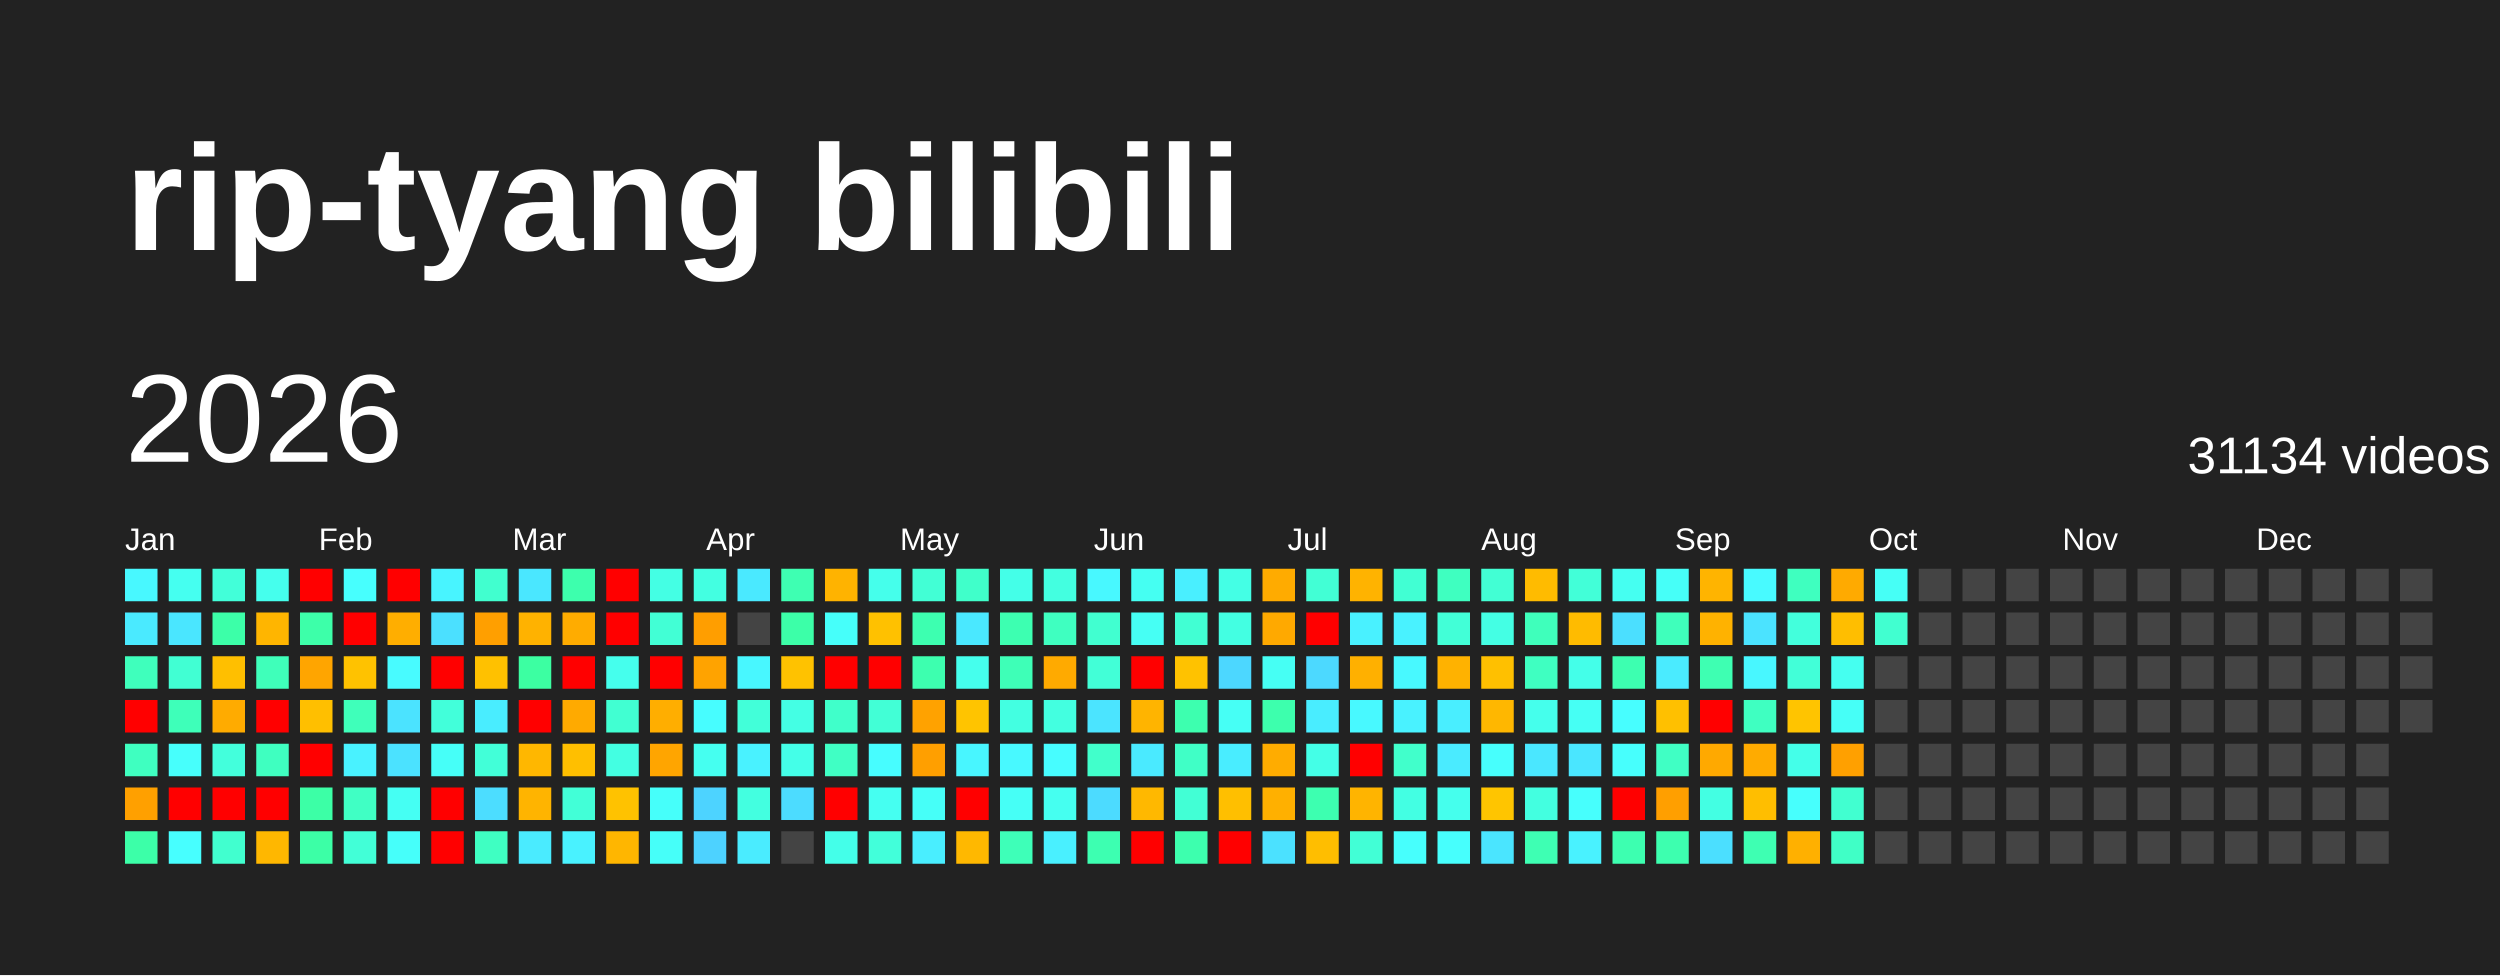
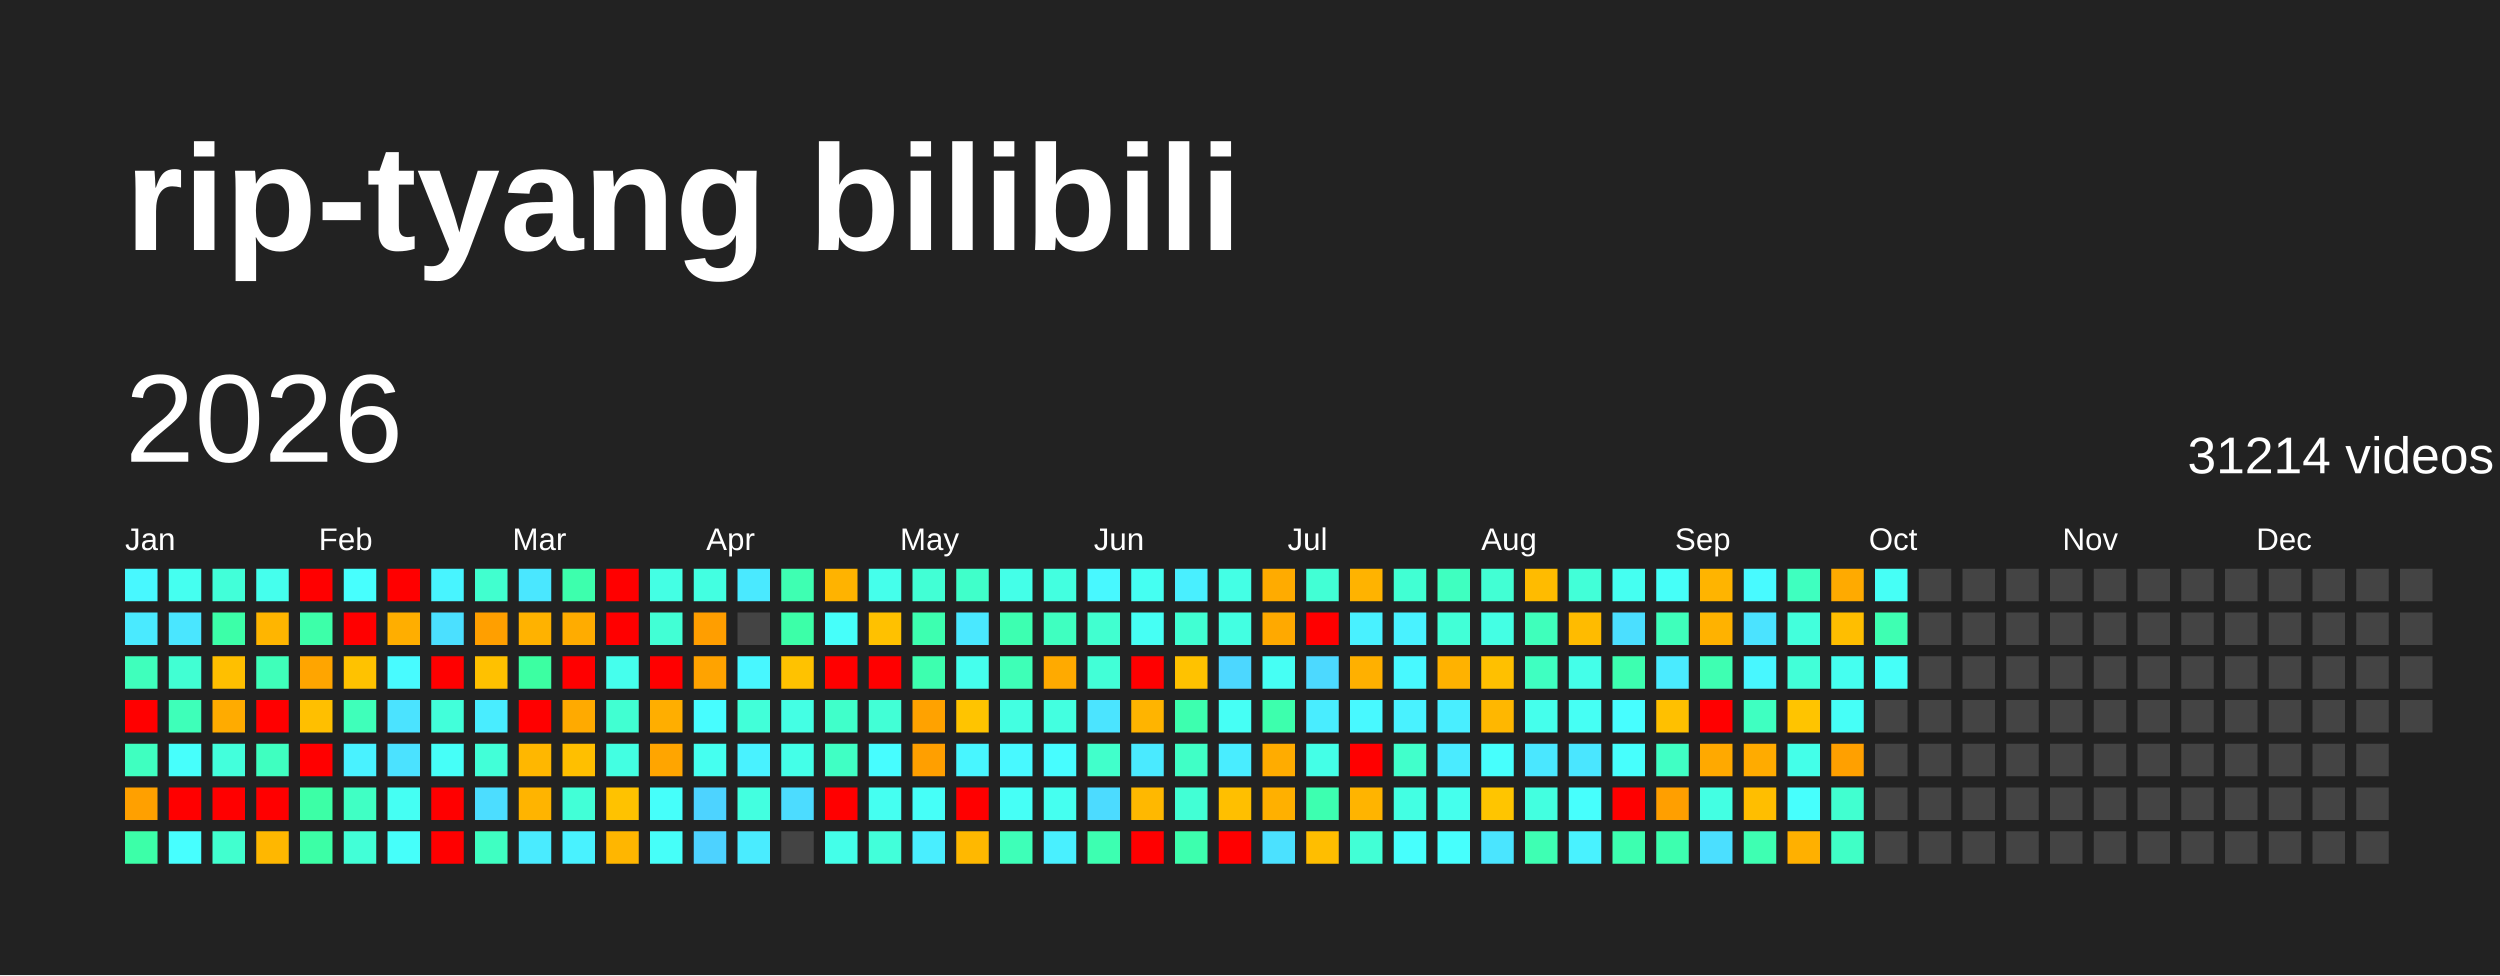
<svg xmlns="http://www.w3.org/2000/svg" baseProfile="full" height="78mm" version="1.1" viewBox="0,0,200,78" width="200mm">
  <defs />
  <rect fill="#222222" height="78" width="200" x="0" y="0" />
  <text fill="#FFFFFF" style="font-size:12px; font-family:Arial; font-weight:bold;" x="10" y="20">rip-tyang bilibili</text>
  <text dominant-baseline="hanging" fill="#FFFFFF" style="font-size:10.0px; font-family:Arial;" x="10" y="30">2026</text>
-   <text dominant-baseline="hanging" fill="#FFFFFF" style="font-size:4.125px; font-family:Arial;" x="175" y="35">31134 videos</text>
+   <text dominant-baseline="hanging" fill="#FFFFFF" style="font-size:4.125px; font-family:Arial;" x="175" y="35">31214 videos</text>
  <text fill="#FFFFFF" style="font-size:2.5px; font-family:Arial" x="10.0" y="44">Jan</text>
  <text fill="#FFFFFF" style="font-size:2.5px; font-family:Arial" x="25.5" y="44">Feb</text>
  <text fill="#FFFFFF" style="font-size:2.5px; font-family:Arial" x="41.0" y="44">Mar</text>
  <text fill="#FFFFFF" style="font-size:2.5px; font-family:Arial" x="56.5" y="44">Apr</text>
  <text fill="#FFFFFF" style="font-size:2.5px; font-family:Arial" x="72.0" y="44">May</text>
  <text fill="#FFFFFF" style="font-size:2.5px; font-family:Arial" x="87.5" y="44">Jun</text>
  <text fill="#FFFFFF" style="font-size:2.5px; font-family:Arial" x="103.0" y="44">Jul</text>
  <text fill="#FFFFFF" style="font-size:2.5px; font-family:Arial" x="118.5" y="44">Aug</text>
  <text fill="#FFFFFF" style="font-size:2.5px; font-family:Arial" x="134.0" y="44">Sep</text>
  <text fill="#FFFFFF" style="font-size:2.5px; font-family:Arial" x="149.5" y="44">Oct</text>
  <text fill="#FFFFFF" style="font-size:2.5px; font-family:Arial" x="165.0" y="44">Nov</text>
  <text fill="#FFFFFF" style="font-size:2.5px; font-family:Arial" x="180.5" y="44">Dec</text>
  <rect fill="#48f8ff" height="2.6" width="2.6" x="10.0" y="45.5" />
  <rect fill="#4aeaff" height="2.6" width="2.6" x="10.0" y="49.0" />
  <rect fill="#3fffbc" height="2.6" width="2.6" x="10.0" y="52.5" />
  <rect fill="red" height="2.6" width="2.6" x="10.0" y="56.0" />
  <rect fill="#3fffc0" height="2.6" width="2.6" x="10.0" y="59.5" />
  <rect fill="#ffa000" height="2.6" width="2.6" x="10.0" y="63.0" />
  <rect fill="#3cffa8" height="2.6" width="2.6" x="10.0" y="66.5" />
  <rect fill="#45fff0" height="2.6" width="2.6" x="13.5" y="45.5" />
  <rect fill="#4ae6ff" height="2.6" width="2.6" x="13.5" y="49.0" />
  <rect fill="#41ffd3" height="2.6" width="2.6" x="13.5" y="52.5" />
  <rect fill="#3effb9" height="2.6" width="2.6" x="13.5" y="56.0" />
  <rect fill="#47fffc" height="2.6" width="2.6" x="13.5" y="59.5" />
  <rect fill="red" height="2.6" width="2.6" x="13.5" y="63.0" />
  <rect fill="#47ffff" height="2.6" width="2.6" x="13.5" y="66.5" />
  <rect fill="#42ffd9" height="2.6" width="2.6" x="17.0" y="45.5" />
  <rect fill="#3cffa8" height="2.6" width="2.6" x="17.0" y="49.0" />
  <rect fill="#ffbf00" height="2.6" width="2.6" x="17.0" y="52.5" />
  <rect fill="#ffab00" height="2.6" width="2.6" x="17.0" y="56.0" />
  <rect fill="#43ffdc" height="2.6" width="2.6" x="17.0" y="59.5" />
  <rect fill="red" height="2.6" width="2.6" x="17.0" y="63.0" />
  <rect fill="#41ffcf" height="2.6" width="2.6" x="17.0" y="66.5" />
  <rect fill="#45ffed" height="2.6" width="2.6" x="20.5" y="45.5" />
  <rect fill="#ffb500" height="2.6" width="2.6" x="20.5" y="49.0" />
  <rect fill="#3fffba" height="2.6" width="2.6" x="20.5" y="52.5" />
  <rect fill="red" height="2.6" width="2.6" x="20.5" y="56.0" />
  <rect fill="#3fffc0" height="2.6" width="2.6" x="20.5" y="59.5" />
  <rect fill="red" height="2.6" width="2.6" x="20.5" y="63.0" />
  <rect fill="#ffb700" height="2.6" width="2.6" x="20.5" y="66.5" />
  <rect fill="red" height="2.6" width="2.6" x="24.0" y="45.5" />
  <rect fill="#3dffa9" height="2.6" width="2.6" x="24.0" y="49.0" />
  <rect fill="#ffa500" height="2.6" width="2.6" x="24.0" y="52.5" />
  <rect fill="#ffbf00" height="2.6" width="2.6" x="24.0" y="56.0" />
  <rect fill="red" height="2.6" width="2.6" x="24.0" y="59.5" />
  <rect fill="#3cffa6" height="2.6" width="2.6" x="24.0" y="63.0" />
  <rect fill="#3cffa6" height="2.6" width="2.6" x="24.0" y="66.5" />
  <rect fill="#47fffe" height="2.6" width="2.6" x="27.5" y="45.5" />
  <rect fill="red" height="2.6" width="2.6" x="27.5" y="49.0" />
  <rect fill="#ffc200" height="2.6" width="2.6" x="27.5" y="52.5" />
  <rect fill="#3fffba" height="2.6" width="2.6" x="27.5" y="56.0" />
  <rect fill="#49f2ff" height="2.6" width="2.6" x="27.5" y="59.5" />
  <rect fill="#40ffc4" height="2.6" width="2.6" x="27.5" y="63.0" />
  <rect fill="#42ffd7" height="2.6" width="2.6" x="27.5" y="66.5" />
  <rect fill="red" height="2.6" width="2.6" x="31.0" y="45.5" />
  <rect fill="#ffae00" height="2.6" width="2.6" x="31.0" y="49.0" />
  <rect fill="#48fbff" height="2.6" width="2.6" x="31.0" y="52.5" />
  <rect fill="#4be3ff" height="2.6" width="2.6" x="31.0" y="56.0" />
  <rect fill="#4be2ff" height="2.6" width="2.6" x="31.0" y="59.5" />
  <rect fill="#45fff3" height="2.6" width="2.6" x="31.0" y="63.0" />
  <rect fill="#46fffa" height="2.6" width="2.6" x="31.0" y="66.5" />
  <rect fill="#48f4ff" height="2.6" width="2.6" x="34.5" y="45.5" />
  <rect fill="#4be0ff" height="2.6" width="2.6" x="34.5" y="49.0" />
  <rect fill="red" height="2.6" width="2.6" x="34.5" y="52.5" />
  <rect fill="#42ffda" height="2.6" width="2.6" x="34.5" y="56.0" />
  <rect fill="#46fff8" height="2.6" width="2.6" x="34.5" y="59.5" />
  <rect fill="red" height="2.6" width="2.6" x="34.5" y="63.0" />
  <rect fill="red" height="2.6" width="2.6" x="34.5" y="66.5" />
  <rect fill="#41ffcf" height="2.6" width="2.6" x="38.0" y="45.5" />
  <rect fill="#ff9f00" height="2.6" width="2.6" x="38.0" y="49.0" />
  <rect fill="#ffc100" height="2.6" width="2.6" x="38.0" y="52.5" />
  <rect fill="#49edff" height="2.6" width="2.6" x="38.0" y="56.0" />
  <rect fill="#42ffd8" height="2.6" width="2.6" x="38.0" y="59.5" />
  <rect fill="#4cddff" height="2.6" width="2.6" x="38.0" y="63.0" />
  <rect fill="#3fffc2" height="2.6" width="2.6" x="38.0" y="66.5" />
  <rect fill="#4ae7ff" height="2.6" width="2.6" x="41.5" y="45.5" />
  <rect fill="#ffb200" height="2.6" width="2.6" x="41.5" y="49.0" />
  <rect fill="#3cffa2" height="2.6" width="2.6" x="41.5" y="52.5" />
  <rect fill="red" height="2.6" width="2.6" x="41.5" y="56.0" />
  <rect fill="#ffb700" height="2.6" width="2.6" x="41.5" y="59.5" />
  <rect fill="#ffb400" height="2.6" width="2.6" x="41.5" y="63.0" />
  <rect fill="#4aebff" height="2.6" width="2.6" x="41.5" y="66.5" />
  <rect fill="#3dffad" height="2.6" width="2.6" x="45.0" y="45.5" />
  <rect fill="#ffac00" height="2.6" width="2.6" x="45.0" y="49.0" />
  <rect fill="red" height="2.6" width="2.6" x="45.0" y="52.5" />
  <rect fill="#ffaa00" height="2.6" width="2.6" x="45.0" y="56.0" />
  <rect fill="#ffbf00" height="2.6" width="2.6" x="45.0" y="59.5" />
  <rect fill="#42ffd7" height="2.6" width="2.6" x="45.0" y="63.0" />
  <rect fill="#49f2ff" height="2.6" width="2.6" x="45.0" y="66.5" />
  <rect fill="red" height="2.6" width="2.6" x="48.5" y="45.5" />
  <rect fill="red" height="2.6" width="2.6" x="48.5" y="49.0" />
  <rect fill="#45ffed" height="2.6" width="2.6" x="48.5" y="52.5" />
  <rect fill="#41ffd2" height="2.6" width="2.6" x="48.5" y="56.0" />
  <rect fill="#43ffe2" height="2.6" width="2.6" x="48.5" y="59.5" />
  <rect fill="#ffc200" height="2.6" width="2.6" x="48.5" y="63.0" />
  <rect fill="#ffb600" height="2.6" width="2.6" x="48.5" y="66.5" />
  <rect fill="#44ffe4" height="2.6" width="2.6" x="52.0" y="45.5" />
  <rect fill="#42ffd5" height="2.6" width="2.6" x="52.0" y="49.0" />
  <rect fill="red" height="2.6" width="2.6" x="52.0" y="52.5" />
  <rect fill="#ffae00" height="2.6" width="2.6" x="52.0" y="56.0" />
  <rect fill="#ffa500" height="2.6" width="2.6" x="52.0" y="59.5" />
  <rect fill="#46fffa" height="2.6" width="2.6" x="52.0" y="63.0" />
  <rect fill="#46fff9" height="2.6" width="2.6" x="52.0" y="66.5" />
  <rect fill="#43ffe1" height="2.6" width="2.6" x="55.5" y="45.5" />
  <rect fill="#ff9e00" height="2.6" width="2.6" x="55.5" y="49.0" />
  <rect fill="#ffa300" height="2.6" width="2.6" x="55.5" y="52.5" />
  <rect fill="#47fdff" height="2.6" width="2.6" x="55.5" y="56.0" />
  <rect fill="#45fff0" height="2.6" width="2.6" x="55.5" y="59.5" />
  <rect fill="#4dd3ff" height="2.6" width="2.6" x="55.5" y="63.0" />
  <rect fill="#4dd2ff" height="2.6" width="2.6" x="55.5" y="66.5" />
  <rect fill="#4ae9ff" height="2.6" width="2.6" x="59.0" y="45.5" />
  <rect fill="#444444" height="2.6" width="2.6" x="59.0" y="49.0" />
  <rect fill="#48f7ff" height="2.6" width="2.6" x="59.0" y="52.5" />
  <rect fill="#42ffd9" height="2.6" width="2.6" x="59.0" y="56.0" />
  <rect fill="#49f2ff" height="2.6" width="2.6" x="59.0" y="59.5" />
  <rect fill="#43ffe0" height="2.6" width="2.6" x="59.0" y="63.0" />
  <rect fill="#4aecff" height="2.6" width="2.6" x="59.0" y="66.5" />
  <rect fill="#3effb2" height="2.6" width="2.6" x="62.5" y="45.5" />
  <rect fill="#3cffa8" height="2.6" width="2.6" x="62.5" y="49.0" />
  <rect fill="#ffc200" height="2.6" width="2.6" x="62.5" y="52.5" />
  <rect fill="#44ffe4" height="2.6" width="2.6" x="62.5" y="56.0" />
  <rect fill="#44ffe8" height="2.6" width="2.6" x="62.5" y="59.5" />
  <rect fill="#4cdcff" height="2.6" width="2.6" x="62.5" y="63.0" />
  <rect fill="#444444" height="2.6" width="2.6" x="62.5" y="66.5" />
  <rect fill="#ffb300" height="2.6" width="2.6" x="66.0" y="45.5" />
  <rect fill="#46fffa" height="2.6" width="2.6" x="66.0" y="49.0" />
  <rect fill="red" height="2.6" width="2.6" x="66.0" y="52.5" />
  <rect fill="#40ffca" height="2.6" width="2.6" x="66.0" y="56.0" />
  <rect fill="#40ffc4" height="2.6" width="2.6" x="66.0" y="59.5" />
  <rect fill="red" height="2.6" width="2.6" x="66.0" y="63.0" />
  <rect fill="#44ffe9" height="2.6" width="2.6" x="66.0" y="66.5" />
  <rect fill="#45ffeb" height="2.6" width="2.6" x="69.5" y="45.5" />
  <rect fill="#ffc100" height="2.6" width="2.6" x="69.5" y="49.0" />
  <rect fill="red" height="2.6" width="2.6" x="69.5" y="52.5" />
  <rect fill="#42ffd6" height="2.6" width="2.6" x="69.5" y="56.0" />
  <rect fill="#47fdff" height="2.6" width="2.6" x="69.5" y="59.5" />
  <rect fill="#45fff1" height="2.6" width="2.6" x="69.5" y="63.0" />
  <rect fill="#42ffda" height="2.6" width="2.6" x="69.5" y="66.5" />
  <rect fill="#42ffd5" height="2.6" width="2.6" x="73.0" y="45.5" />
  <rect fill="#3dffb0" height="2.6" width="2.6" x="73.0" y="49.0" />
  <rect fill="#3dffaf" height="2.6" width="2.6" x="73.0" y="52.5" />
  <rect fill="#ffa200" height="2.6" width="2.6" x="73.0" y="56.0" />
  <rect fill="#ff9f00" height="2.6" width="2.6" x="73.0" y="59.5" />
  <rect fill="#46fff8" height="2.6" width="2.6" x="73.0" y="63.0" />
  <rect fill="#49eeff" height="2.6" width="2.6" x="73.0" y="66.5" />
  <rect fill="#40ffca" height="2.6" width="2.6" x="76.5" y="45.5" />
  <rect fill="#4ae8ff" height="2.6" width="2.6" x="76.5" y="49.0" />
  <rect fill="#45ffed" height="2.6" width="2.6" x="76.5" y="52.5" />
  <rect fill="#ffc400" height="2.6" width="2.6" x="76.5" y="56.0" />
  <rect fill="#48f6ff" height="2.6" width="2.6" x="76.5" y="59.5" />
  <rect fill="red" height="2.6" width="2.6" x="76.5" y="63.0" />
  <rect fill="#ffb800" height="2.6" width="2.6" x="76.5" y="66.5" />
  <rect fill="#44ffe8" height="2.6" width="2.6" x="80.0" y="45.5" />
  <rect fill="#3dffb1" height="2.6" width="2.6" x="80.0" y="49.0" />
  <rect fill="#3effb7" height="2.6" width="2.6" x="80.0" y="52.5" />
  <rect fill="#43ffe1" height="2.6" width="2.6" x="80.0" y="56.0" />
  <rect fill="#48f9ff" height="2.6" width="2.6" x="80.0" y="59.5" />
  <rect fill="#46fff6" height="2.6" width="2.6" x="80.0" y="63.0" />
  <rect fill="#3effb8" height="2.6" width="2.6" x="80.0" y="66.5" />
  <rect fill="#43ffe0" height="2.6" width="2.6" x="83.5" y="45.5" />
  <rect fill="#3fffc0" height="2.6" width="2.6" x="83.5" y="49.0" />
  <rect fill="#ffaa00" height="2.6" width="2.6" x="83.5" y="52.5" />
  <rect fill="#43ffe0" height="2.6" width="2.6" x="83.5" y="56.0" />
  <rect fill="#47fdff" height="2.6" width="2.6" x="83.5" y="59.5" />
  <rect fill="#45fff0" height="2.6" width="2.6" x="83.5" y="63.0" />
  <rect fill="#49f0ff" height="2.6" width="2.6" x="83.5" y="66.5" />
  <rect fill="#48f8ff" height="2.6" width="2.6" x="87.0" y="45.5" />
  <rect fill="#41ffd0" height="2.6" width="2.6" x="87.0" y="49.0" />
  <rect fill="#42ffd7" height="2.6" width="2.6" x="87.0" y="52.5" />
  <rect fill="#4be4ff" height="2.6" width="2.6" x="87.0" y="56.0" />
  <rect fill="#41ffcb" height="2.6" width="2.6" x="87.0" y="59.5" />
  <rect fill="#4cdbff" height="2.6" width="2.6" x="87.0" y="63.0" />
  <rect fill="#3dffb1" height="2.6" width="2.6" x="87.0" y="66.5" />
  <rect fill="#45fff2" height="2.6" width="2.6" x="90.5" y="45.5" />
  <rect fill="#46fff4" height="2.6" width="2.6" x="90.5" y="49.0" />
  <rect fill="red" height="2.6" width="2.6" x="90.5" y="52.5" />
  <rect fill="#ffb400" height="2.6" width="2.6" x="90.5" y="56.0" />
  <rect fill="#4aeaff" height="2.6" width="2.6" x="90.5" y="59.5" />
  <rect fill="#ffb800" height="2.6" width="2.6" x="90.5" y="63.0" />
  <rect fill="red" height="2.6" width="2.6" x="90.5" y="66.5" />
  <rect fill="#49efff" height="2.6" width="2.6" x="94.0" y="45.5" />
  <rect fill="#41ffd3" height="2.6" width="2.6" x="94.0" y="49.0" />
  <rect fill="#ffc200" height="2.6" width="2.6" x="94.0" y="52.5" />
  <rect fill="#3dffaf" height="2.6" width="2.6" x="94.0" y="56.0" />
  <rect fill="#40ffc6" height="2.6" width="2.6" x="94.0" y="59.5" />
  <rect fill="#42ffd5" height="2.6" width="2.6" x="94.0" y="63.0" />
  <rect fill="#3dffae" height="2.6" width="2.6" x="94.0" y="66.5" />
  <rect fill="#44ffe5" height="2.6" width="2.6" x="97.5" y="45.5" />
  <rect fill="#43ffe2" height="2.6" width="2.6" x="97.5" y="49.0" />
  <rect fill="#4cd7ff" height="2.6" width="2.6" x="97.5" y="52.5" />
  <rect fill="#46fff5" height="2.6" width="2.6" x="97.5" y="56.0" />
  <rect fill="#49edff" height="2.6" width="2.6" x="97.5" y="59.5" />
  <rect fill="#ffbf00" height="2.6" width="2.6" x="97.5" y="63.0" />
  <rect fill="red" height="2.6" width="2.6" x="97.5" y="66.5" />
  <rect fill="#ffab00" height="2.6" width="2.6" x="101.0" y="45.5" />
  <rect fill="#ffa900" height="2.6" width="2.6" x="101.0" y="49.0" />
  <rect fill="#46fff4" height="2.6" width="2.6" x="101.0" y="52.5" />
  <rect fill="#3dffad" height="2.6" width="2.6" x="101.0" y="56.0" />
  <rect fill="#ffac00" height="2.6" width="2.6" x="101.0" y="59.5" />
  <rect fill="#ffb000" height="2.6" width="2.6" x="101.0" y="63.0" />
  <rect fill="#4be1ff" height="2.6" width="2.6" x="101.0" y="66.5" />
  <rect fill="#42ffd5" height="2.6" width="2.6" x="104.5" y="45.5" />
  <rect fill="red" height="2.6" width="2.6" x="104.5" y="49.0" />
  <rect fill="#4cd9ff" height="2.6" width="2.6" x="104.5" y="52.5" />
  <rect fill="#49edff" height="2.6" width="2.6" x="104.5" y="56.0" />
  <rect fill="#44ffe7" height="2.6" width="2.6" x="104.5" y="59.5" />
  <rect fill="#3dffb0" height="2.6" width="2.6" x="104.5" y="63.0" />
  <rect fill="#ffbe00" height="2.6" width="2.6" x="104.5" y="66.5" />
  <rect fill="#ffb300" height="2.6" width="2.6" x="108.0" y="45.5" />
  <rect fill="#49f1ff" height="2.6" width="2.6" x="108.0" y="49.0" />
  <rect fill="#ffb000" height="2.6" width="2.6" x="108.0" y="52.5" />
  <rect fill="#48f9ff" height="2.6" width="2.6" x="108.0" y="56.0" />
  <rect fill="red" height="2.6" width="2.6" x="108.0" y="59.5" />
  <rect fill="#ffb400" height="2.6" width="2.6" x="108.0" y="63.0" />
  <rect fill="#42ffd6" height="2.6" width="2.6" x="108.0" y="66.5" />
  <rect fill="#41ffd3" height="2.6" width="2.6" x="111.5" y="45.5" />
  <rect fill="#49f2ff" height="2.6" width="2.6" x="111.5" y="49.0" />
  <rect fill="#48f9ff" height="2.6" width="2.6" x="111.5" y="52.5" />
  <rect fill="#49f2ff" height="2.6" width="2.6" x="111.5" y="56.0" />
  <rect fill="#41ffcb" height="2.6" width="2.6" x="111.5" y="59.5" />
  <rect fill="#43ffe3" height="2.6" width="2.6" x="111.5" y="63.0" />
  <rect fill="#47fffd" height="2.6" width="2.6" x="111.5" y="66.5" />
  <rect fill="#3fffc0" height="2.6" width="2.6" x="115.0" y="45.5" />
  <rect fill="#42ffd7" height="2.6" width="2.6" x="115.0" y="49.0" />
  <rect fill="#ffb200" height="2.6" width="2.6" x="115.0" y="52.5" />
  <rect fill="#49eeff" height="2.6" width="2.6" x="115.0" y="56.0" />
  <rect fill="#4aebff" height="2.6" width="2.6" x="115.0" y="59.5" />
  <rect fill="#45ffed" height="2.6" width="2.6" x="115.0" y="63.0" />
  <rect fill="#47fffd" height="2.6" width="2.6" x="115.0" y="66.5" />
  <rect fill="#42ffd4" height="2.6" width="2.6" x="118.5" y="45.5" />
  <rect fill="#44ffe4" height="2.6" width="2.6" x="118.5" y="49.0" />
  <rect fill="#ffc000" height="2.6" width="2.6" x="118.5" y="52.5" />
  <rect fill="#ffb700" height="2.6" width="2.6" x="118.5" y="56.0" />
  <rect fill="#47fffd" height="2.6" width="2.6" x="118.5" y="59.5" />
  <rect fill="#ffc500" height="2.6" width="2.6" x="118.5" y="63.0" />
  <rect fill="#4ae5ff" height="2.6" width="2.6" x="118.5" y="66.5" />
  <rect fill="#ffbb00" height="2.6" width="2.6" x="122.0" y="45.5" />
  <rect fill="#3fffbb" height="2.6" width="2.6" x="122.0" y="49.0" />
  <rect fill="#3fffc1" height="2.6" width="2.6" x="122.0" y="52.5" />
  <rect fill="#45ffec" height="2.6" width="2.6" x="122.0" y="56.0" />
  <rect fill="#4ae7ff" height="2.6" width="2.6" x="122.0" y="59.5" />
  <rect fill="#43ffe0" height="2.6" width="2.6" x="122.0" y="63.0" />
  <rect fill="#3effb3" height="2.6" width="2.6" x="122.0" y="66.5" />
  <rect fill="#42ffd8" height="2.6" width="2.6" x="125.5" y="45.5" />
  <rect fill="#ffbb00" height="2.6" width="2.6" x="125.5" y="49.0" />
  <rect fill="#44ffe9" height="2.6" width="2.6" x="125.5" y="52.5" />
  <rect fill="#46fff4" height="2.6" width="2.6" x="125.5" y="56.0" />
  <rect fill="#4ae6ff" height="2.6" width="2.6" x="125.5" y="59.5" />
  <rect fill="#47fffd" height="2.6" width="2.6" x="125.5" y="63.0" />
  <rect fill="#49f2ff" height="2.6" width="2.6" x="125.5" y="66.5" />
  <rect fill="#45fff1" height="2.6" width="2.6" x="129.0" y="45.5" />
  <rect fill="#4bdfff" height="2.6" width="2.6" x="129.0" y="49.0" />
  <rect fill="#3dffb0" height="2.6" width="2.6" x="129.0" y="52.5" />
  <rect fill="#47feff" height="2.6" width="2.6" x="129.0" y="56.0" />
  <rect fill="#47fffd" height="2.6" width="2.6" x="129.0" y="59.5" />
  <rect fill="red" height="2.6" width="2.6" x="129.0" y="63.0" />
  <rect fill="#3dffb0" height="2.6" width="2.6" x="129.0" y="66.5" />
  <rect fill="#46fff8" height="2.6" width="2.6" x="132.5" y="45.5" />
  <rect fill="#3fffbb" height="2.6" width="2.6" x="132.5" y="49.0" />
  <rect fill="#4aebff" height="2.6" width="2.6" x="132.5" y="52.5" />
  <rect fill="#ffc000" height="2.6" width="2.6" x="132.5" y="56.0" />
  <rect fill="#40ffc4" height="2.6" width="2.6" x="132.5" y="59.5" />
  <rect fill="#ff9f00" height="2.6" width="2.6" x="132.5" y="63.0" />
  <rect fill="#3dffaf" height="2.6" width="2.6" x="132.5" y="66.5" />
  <rect fill="#ffb400" height="2.6" width="2.6" x="136.0" y="45.5" />
  <rect fill="#ffb200" height="2.6" width="2.6" x="136.0" y="49.0" />
  <rect fill="#3effb2" height="2.6" width="2.6" x="136.0" y="52.5" />
  <rect fill="red" height="2.6" width="2.6" x="136.0" y="56.0" />
  <rect fill="#ffa900" height="2.6" width="2.6" x="136.0" y="59.5" />
  <rect fill="#43ffe3" height="2.6" width="2.6" x="136.0" y="63.0" />
  <rect fill="#4bdfff" height="2.6" width="2.6" x="136.0" y="66.5" />
  <rect fill="#48faff" height="2.6" width="2.6" x="139.5" y="45.5" />
  <rect fill="#4be3ff" height="2.6" width="2.6" x="139.5" y="49.0" />
  <rect fill="#48f7ff" height="2.6" width="2.6" x="139.5" y="52.5" />
  <rect fill="#3fffc1" height="2.6" width="2.6" x="139.5" y="56.0" />
  <rect fill="#ffab00" height="2.6" width="2.6" x="139.5" y="59.5" />
  <rect fill="#ffbe00" height="2.6" width="2.6" x="139.5" y="63.0" />
  <rect fill="#3effb2" height="2.6" width="2.6" x="139.5" y="66.5" />
  <rect fill="#3fffbf" height="2.6" width="2.6" x="143.0" y="45.5" />
  <rect fill="#43ffdc" height="2.6" width="2.6" x="143.0" y="49.0" />
  <rect fill="#42ffd8" height="2.6" width="2.6" x="143.0" y="52.5" />
  <rect fill="#ffc400" height="2.6" width="2.6" x="143.0" y="56.0" />
  <rect fill="#44ffe9" height="2.6" width="2.6" x="143.0" y="59.5" />
  <rect fill="#47fffd" height="2.6" width="2.6" x="143.0" y="63.0" />
  <rect fill="#ffb000" height="2.6" width="2.6" x="143.0" y="66.5" />
  <rect fill="#ffaa00" height="2.6" width="2.6" x="146.5" y="45.5" />
  <rect fill="#ffbe00" height="2.6" width="2.6" x="146.5" y="49.0" />
  <rect fill="#45fff0" height="2.6" width="2.6" x="146.5" y="52.5" />
  <rect fill="#46fff7" height="2.6" width="2.6" x="146.5" y="56.0" />
  <rect fill="#ffa000" height="2.6" width="2.6" x="146.5" y="59.5" />
  <rect fill="#41ffd0" height="2.6" width="2.6" x="146.5" y="63.0" />
  <rect fill="#40ffc6" height="2.6" width="2.6" x="146.5" y="66.5" />
  <rect fill="#46fff6" height="2.6" width="2.6" x="150.0" y="45.5" />
-   <rect fill="#41ffd0" height="2.6" width="2.6" x="150.0" y="49.0" />
-   <rect fill="#444444" height="2.6" width="2.6" x="150.0" y="52.5" />
+   <rect fill="#3effb2" height="2.6" width="2.6" x="150.0" y="49.0" />
+   <rect fill="#46fff8" height="2.6" width="2.6" x="150.0" y="52.5" />
  <rect fill="#444444" height="2.6" width="2.6" x="150.0" y="56.0" />
  <rect fill="#444444" height="2.6" width="2.6" x="150.0" y="59.5" />
  <rect fill="#444444" height="2.6" width="2.6" x="150.0" y="63.0" />
  <rect fill="#444444" height="2.6" width="2.6" x="150.0" y="66.5" />
  <rect fill="#444444" height="2.6" width="2.6" x="153.5" y="45.5" />
  <rect fill="#444444" height="2.6" width="2.6" x="153.5" y="49.0" />
  <rect fill="#444444" height="2.6" width="2.6" x="153.5" y="52.5" />
  <rect fill="#444444" height="2.6" width="2.6" x="153.5" y="56.0" />
  <rect fill="#444444" height="2.6" width="2.6" x="153.5" y="59.5" />
  <rect fill="#444444" height="2.6" width="2.6" x="153.5" y="63.0" />
  <rect fill="#444444" height="2.6" width="2.6" x="153.5" y="66.5" />
  <rect fill="#444444" height="2.6" width="2.6" x="157.0" y="45.5" />
  <rect fill="#444444" height="2.6" width="2.6" x="157.0" y="49.0" />
  <rect fill="#444444" height="2.6" width="2.6" x="157.0" y="52.5" />
  <rect fill="#444444" height="2.6" width="2.6" x="157.0" y="56.0" />
  <rect fill="#444444" height="2.6" width="2.6" x="157.0" y="59.5" />
  <rect fill="#444444" height="2.6" width="2.6" x="157.0" y="63.0" />
  <rect fill="#444444" height="2.6" width="2.6" x="157.0" y="66.5" />
  <rect fill="#444444" height="2.6" width="2.6" x="160.5" y="45.5" />
  <rect fill="#444444" height="2.6" width="2.6" x="160.5" y="49.0" />
  <rect fill="#444444" height="2.6" width="2.6" x="160.5" y="52.5" />
  <rect fill="#444444" height="2.6" width="2.6" x="160.5" y="56.0" />
  <rect fill="#444444" height="2.6" width="2.6" x="160.5" y="59.5" />
  <rect fill="#444444" height="2.6" width="2.6" x="160.5" y="63.0" />
  <rect fill="#444444" height="2.6" width="2.6" x="160.5" y="66.5" />
  <rect fill="#444444" height="2.6" width="2.6" x="164.0" y="45.5" />
  <rect fill="#444444" height="2.6" width="2.6" x="164.0" y="49.0" />
  <rect fill="#444444" height="2.6" width="2.6" x="164.0" y="52.5" />
  <rect fill="#444444" height="2.6" width="2.6" x="164.0" y="56.0" />
  <rect fill="#444444" height="2.6" width="2.6" x="164.0" y="59.5" />
  <rect fill="#444444" height="2.6" width="2.6" x="164.0" y="63.0" />
  <rect fill="#444444" height="2.6" width="2.6" x="164.0" y="66.5" />
  <rect fill="#444444" height="2.6" width="2.6" x="167.5" y="45.5" />
  <rect fill="#444444" height="2.6" width="2.6" x="167.5" y="49.0" />
  <rect fill="#444444" height="2.6" width="2.6" x="167.5" y="52.5" />
  <rect fill="#444444" height="2.6" width="2.6" x="167.5" y="56.0" />
  <rect fill="#444444" height="2.6" width="2.6" x="167.5" y="59.5" />
  <rect fill="#444444" height="2.6" width="2.6" x="167.5" y="63.0" />
  <rect fill="#444444" height="2.6" width="2.6" x="167.5" y="66.5" />
  <rect fill="#444444" height="2.6" width="2.6" x="171.0" y="45.5" />
  <rect fill="#444444" height="2.6" width="2.6" x="171.0" y="49.0" />
  <rect fill="#444444" height="2.6" width="2.6" x="171.0" y="52.5" />
  <rect fill="#444444" height="2.6" width="2.6" x="171.0" y="56.0" />
  <rect fill="#444444" height="2.6" width="2.6" x="171.0" y="59.5" />
  <rect fill="#444444" height="2.6" width="2.6" x="171.0" y="63.0" />
  <rect fill="#444444" height="2.6" width="2.6" x="171.0" y="66.5" />
  <rect fill="#444444" height="2.6" width="2.6" x="174.5" y="45.5" />
  <rect fill="#444444" height="2.6" width="2.6" x="174.5" y="49.0" />
  <rect fill="#444444" height="2.6" width="2.6" x="174.5" y="52.5" />
  <rect fill="#444444" height="2.6" width="2.6" x="174.5" y="56.0" />
  <rect fill="#444444" height="2.6" width="2.6" x="174.5" y="59.5" />
  <rect fill="#444444" height="2.6" width="2.6" x="174.5" y="63.0" />
  <rect fill="#444444" height="2.6" width="2.6" x="174.5" y="66.5" />
  <rect fill="#444444" height="2.6" width="2.6" x="178.0" y="45.5" />
  <rect fill="#444444" height="2.6" width="2.6" x="178.0" y="49.0" />
  <rect fill="#444444" height="2.6" width="2.6" x="178.0" y="52.5" />
  <rect fill="#444444" height="2.6" width="2.6" x="178.0" y="56.0" />
  <rect fill="#444444" height="2.6" width="2.6" x="178.0" y="59.5" />
  <rect fill="#444444" height="2.6" width="2.6" x="178.0" y="63.0" />
  <rect fill="#444444" height="2.6" width="2.6" x="178.0" y="66.5" />
  <rect fill="#444444" height="2.6" width="2.6" x="181.5" y="45.5" />
  <rect fill="#444444" height="2.6" width="2.6" x="181.5" y="49.0" />
  <rect fill="#444444" height="2.6" width="2.6" x="181.5" y="52.5" />
  <rect fill="#444444" height="2.6" width="2.6" x="181.5" y="56.0" />
  <rect fill="#444444" height="2.6" width="2.6" x="181.5" y="59.5" />
  <rect fill="#444444" height="2.6" width="2.6" x="181.5" y="63.0" />
  <rect fill="#444444" height="2.6" width="2.6" x="181.5" y="66.5" />
  <rect fill="#444444" height="2.6" width="2.6" x="185.0" y="45.5" />
  <rect fill="#444444" height="2.6" width="2.6" x="185.0" y="49.0" />
  <rect fill="#444444" height="2.6" width="2.6" x="185.0" y="52.5" />
  <rect fill="#444444" height="2.6" width="2.6" x="185.0" y="56.0" />
  <rect fill="#444444" height="2.6" width="2.6" x="185.0" y="59.5" />
  <rect fill="#444444" height="2.6" width="2.6" x="185.0" y="63.0" />
  <rect fill="#444444" height="2.6" width="2.6" x="185.0" y="66.5" />
  <rect fill="#444444" height="2.6" width="2.6" x="188.5" y="45.5" />
  <rect fill="#444444" height="2.6" width="2.6" x="188.5" y="49.0" />
  <rect fill="#444444" height="2.6" width="2.6" x="188.5" y="52.5" />
  <rect fill="#444444" height="2.6" width="2.6" x="188.5" y="56.0" />
  <rect fill="#444444" height="2.6" width="2.6" x="188.5" y="59.5" />
  <rect fill="#444444" height="2.6" width="2.6" x="188.5" y="63.0" />
  <rect fill="#444444" height="2.6" width="2.6" x="188.5" y="66.5" />
  <rect fill="#444444" height="2.6" width="2.6" x="192.0" y="45.5" />
  <rect fill="#444444" height="2.6" width="2.6" x="192.0" y="49.0" />
  <rect fill="#444444" height="2.6" width="2.6" x="192.0" y="52.5" />
  <rect fill="#444444" height="2.6" width="2.6" x="192.0" y="56.0" />
</svg>
